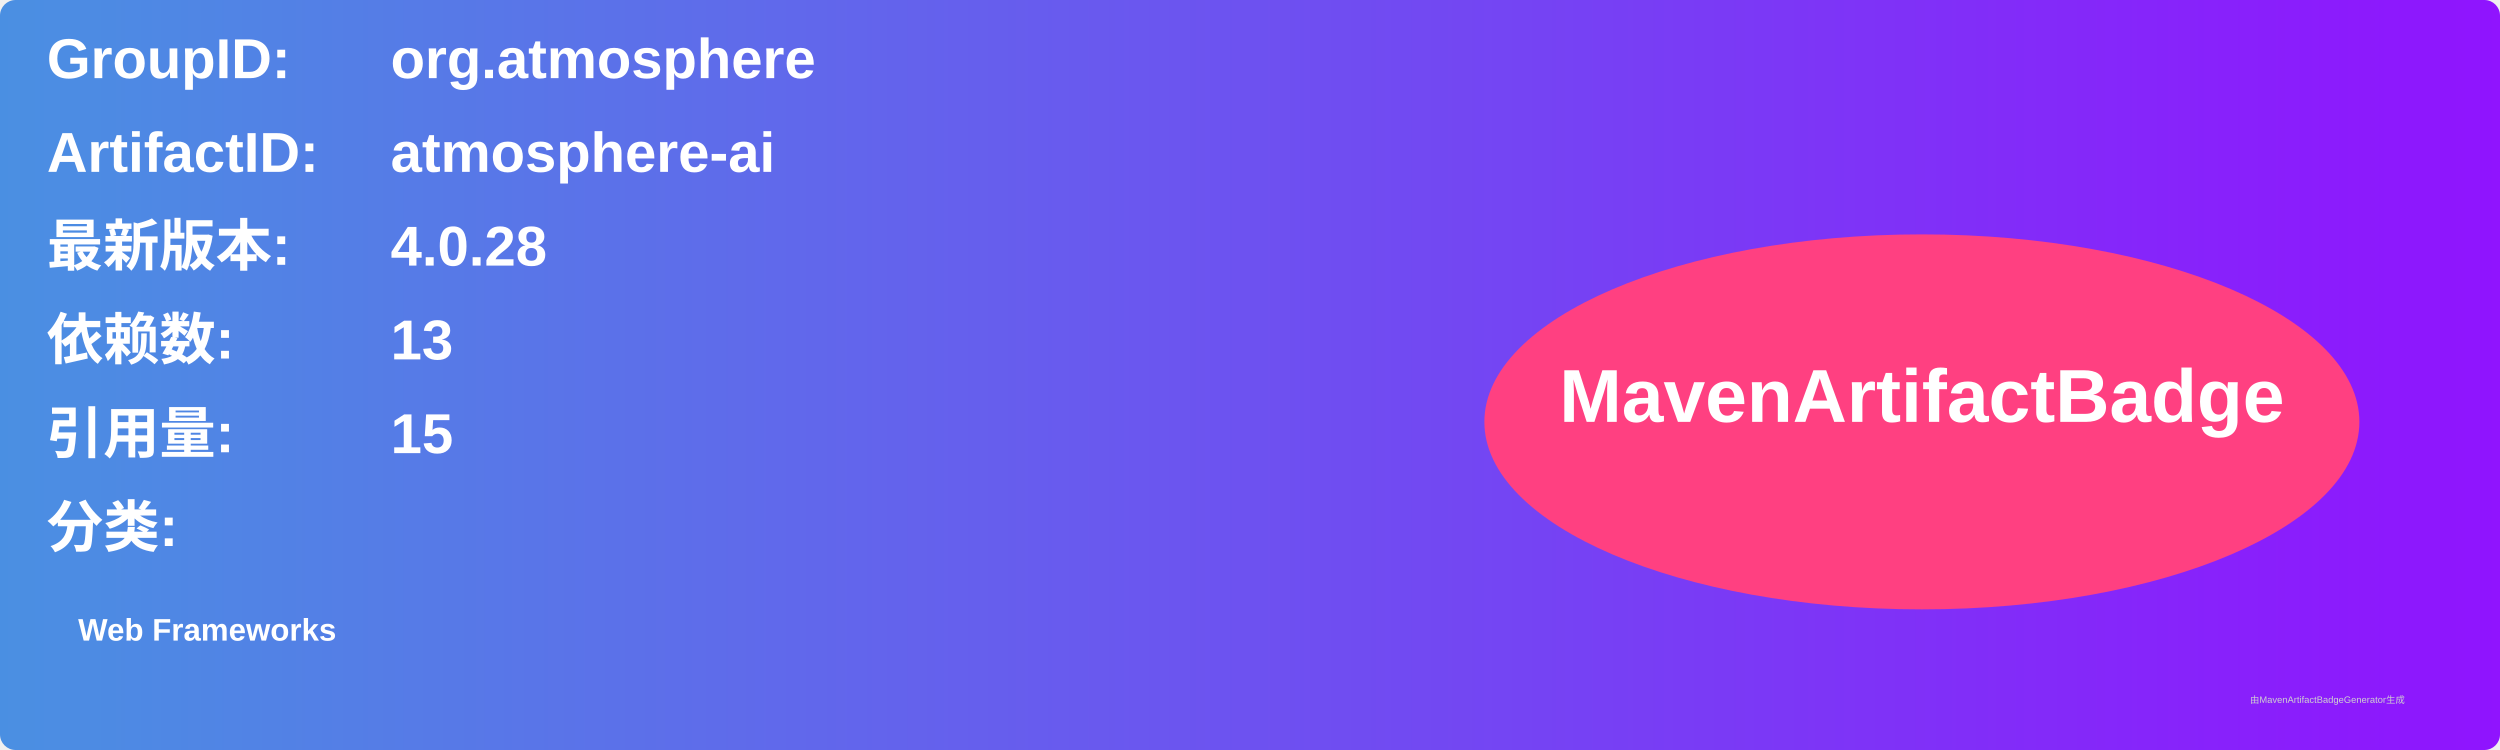
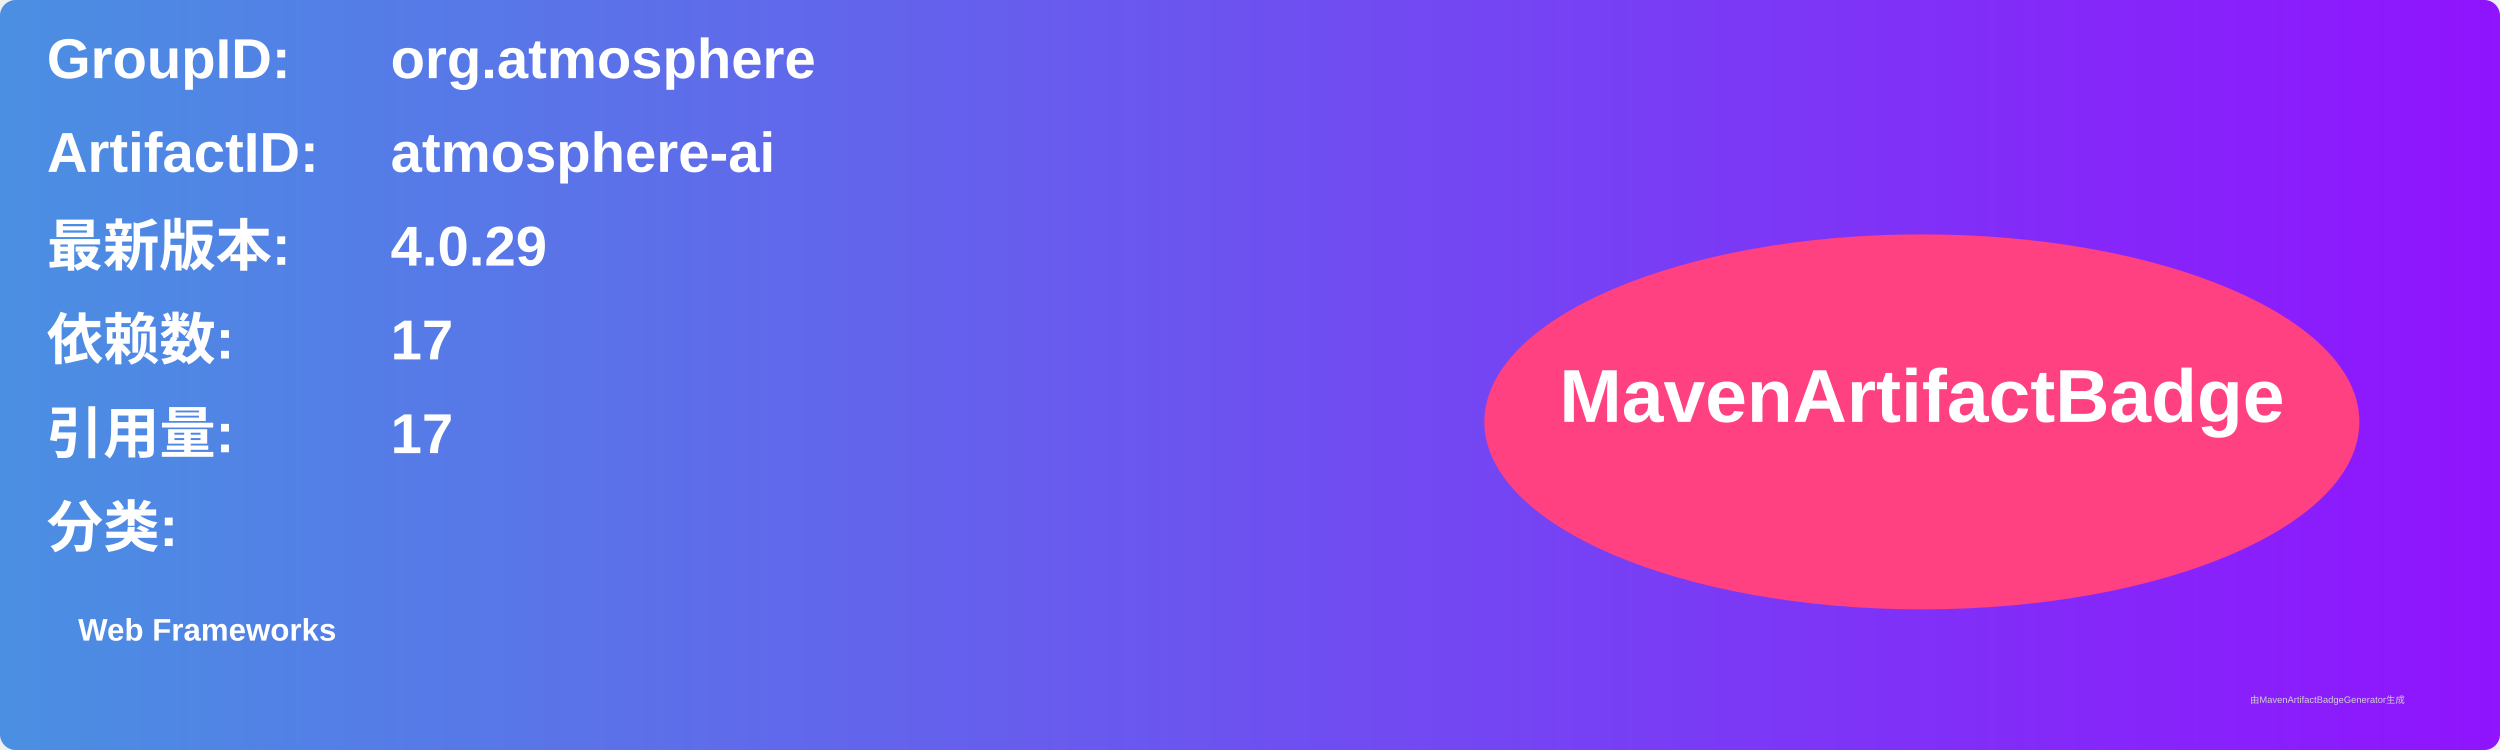
<svg xmlns="http://www.w3.org/2000/svg" width="800" height="240" viewBox="0 0 800 240">
  <linearGradient id="grad" x1="0%" y1="0%" x2="100%" y2="0%">
    <stop offset="0%" stop-color="#4a90e2" />
    <stop offset="100%" stop-color="#9013fe" />
  </linearGradient>
  <rect width="100%" height="100%" rx="5" ry="5" fill="url(#grad)" />
  <g transform="translate(15, 15)">
    <text x="0" y="10" font-family="Arial" font-size="18" fill="white" font-weight="bold" width="260">GroupID:</text>
    <text x="110" y="10" font-family="Arial" font-size="18" fill="white" font-weight="bold" width="460">org.atmosphere</text>
    <text x="0" y="40" font-family="Arial" font-size="18" fill="white" font-weight="bold" width="260">ArtifactID:</text>
    <text x="110" y="40" font-family="Arial" font-size="18" fill="white" font-weight="bold" width="460">atmosphere-ai</text>
    <text x="0" y="70" font-family="Arial" font-size="18" fill="white" font-weight="bold">最新版本:</text>
    <text x="110" y="70" font-family="Arial" font-size="18" fill="white" font-weight="bold">
-       <tspan font-weight="bold">4.0.28</tspan>
+       <tspan font-weight="bold">4.0.29</tspan>
    </text>
    <text x="0" y="100" font-family="Arial" font-size="18" fill="white" font-weight="bold">依赖数: </text>
    <text x="110" y="100" font-family="Arial" font-size="18" fill="white">
-       <tspan font-weight="bold">13</tspan>
+       <tspan font-weight="bold">17</tspan>
    </text>
    <text x="0" y="130" font-family="Arial" font-size="18" fill="white" font-weight="bold">引用量: </text>
    <text x="110" y="130" font-family="Arial" font-size="18" fill="white">
-       <tspan font-weight="bold">15</tspan>
+       <tspan font-weight="bold">17</tspan>
    </text>
    <text x="0" y="160" font-family="Arial" font-size="18" fill="white" font-weight="bold">分类:</text>
    <text x="10" y="190" font-family="Arial" font-size="10" fill="white">
      <tspan font-weight="bold">Web Frameworks</tspan>
    </text>
    <ellipse cx="600" cy="120" rx="140" ry="60" fill="#ff4081" />
    <text x="600" y="120" text-anchor="middle" font-family="Arial" font-size="24" fill="white" font-weight="bold">MavenArtifactBadge</text>
  </g>
  <text x="720" y="225" font-family="Arial" font-size="3" fill="#d0d0d0">由MavenArtifactBadgeGenerator生成</text>
</svg>
